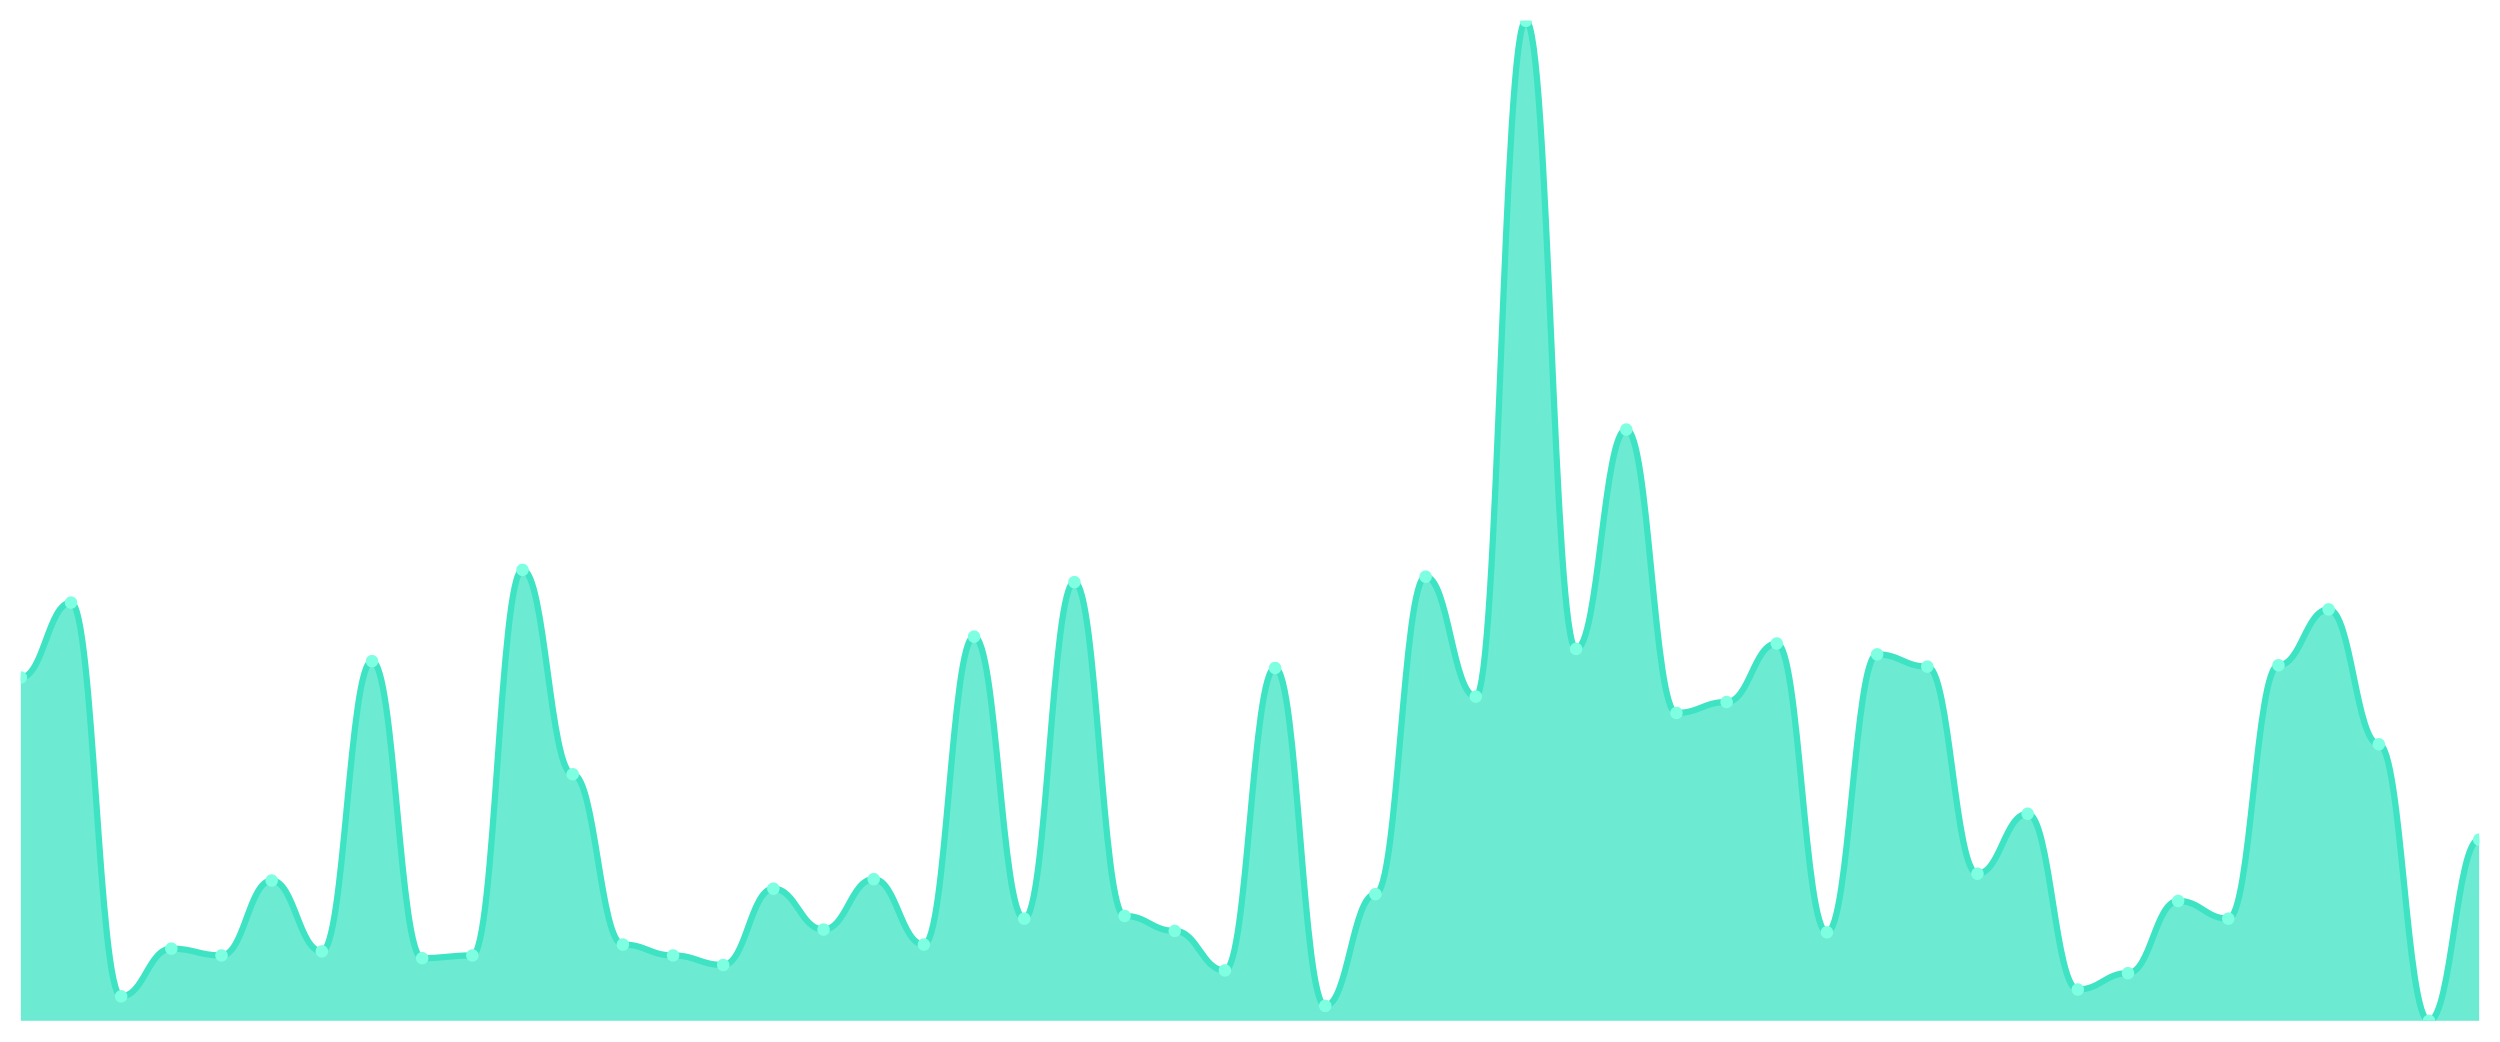
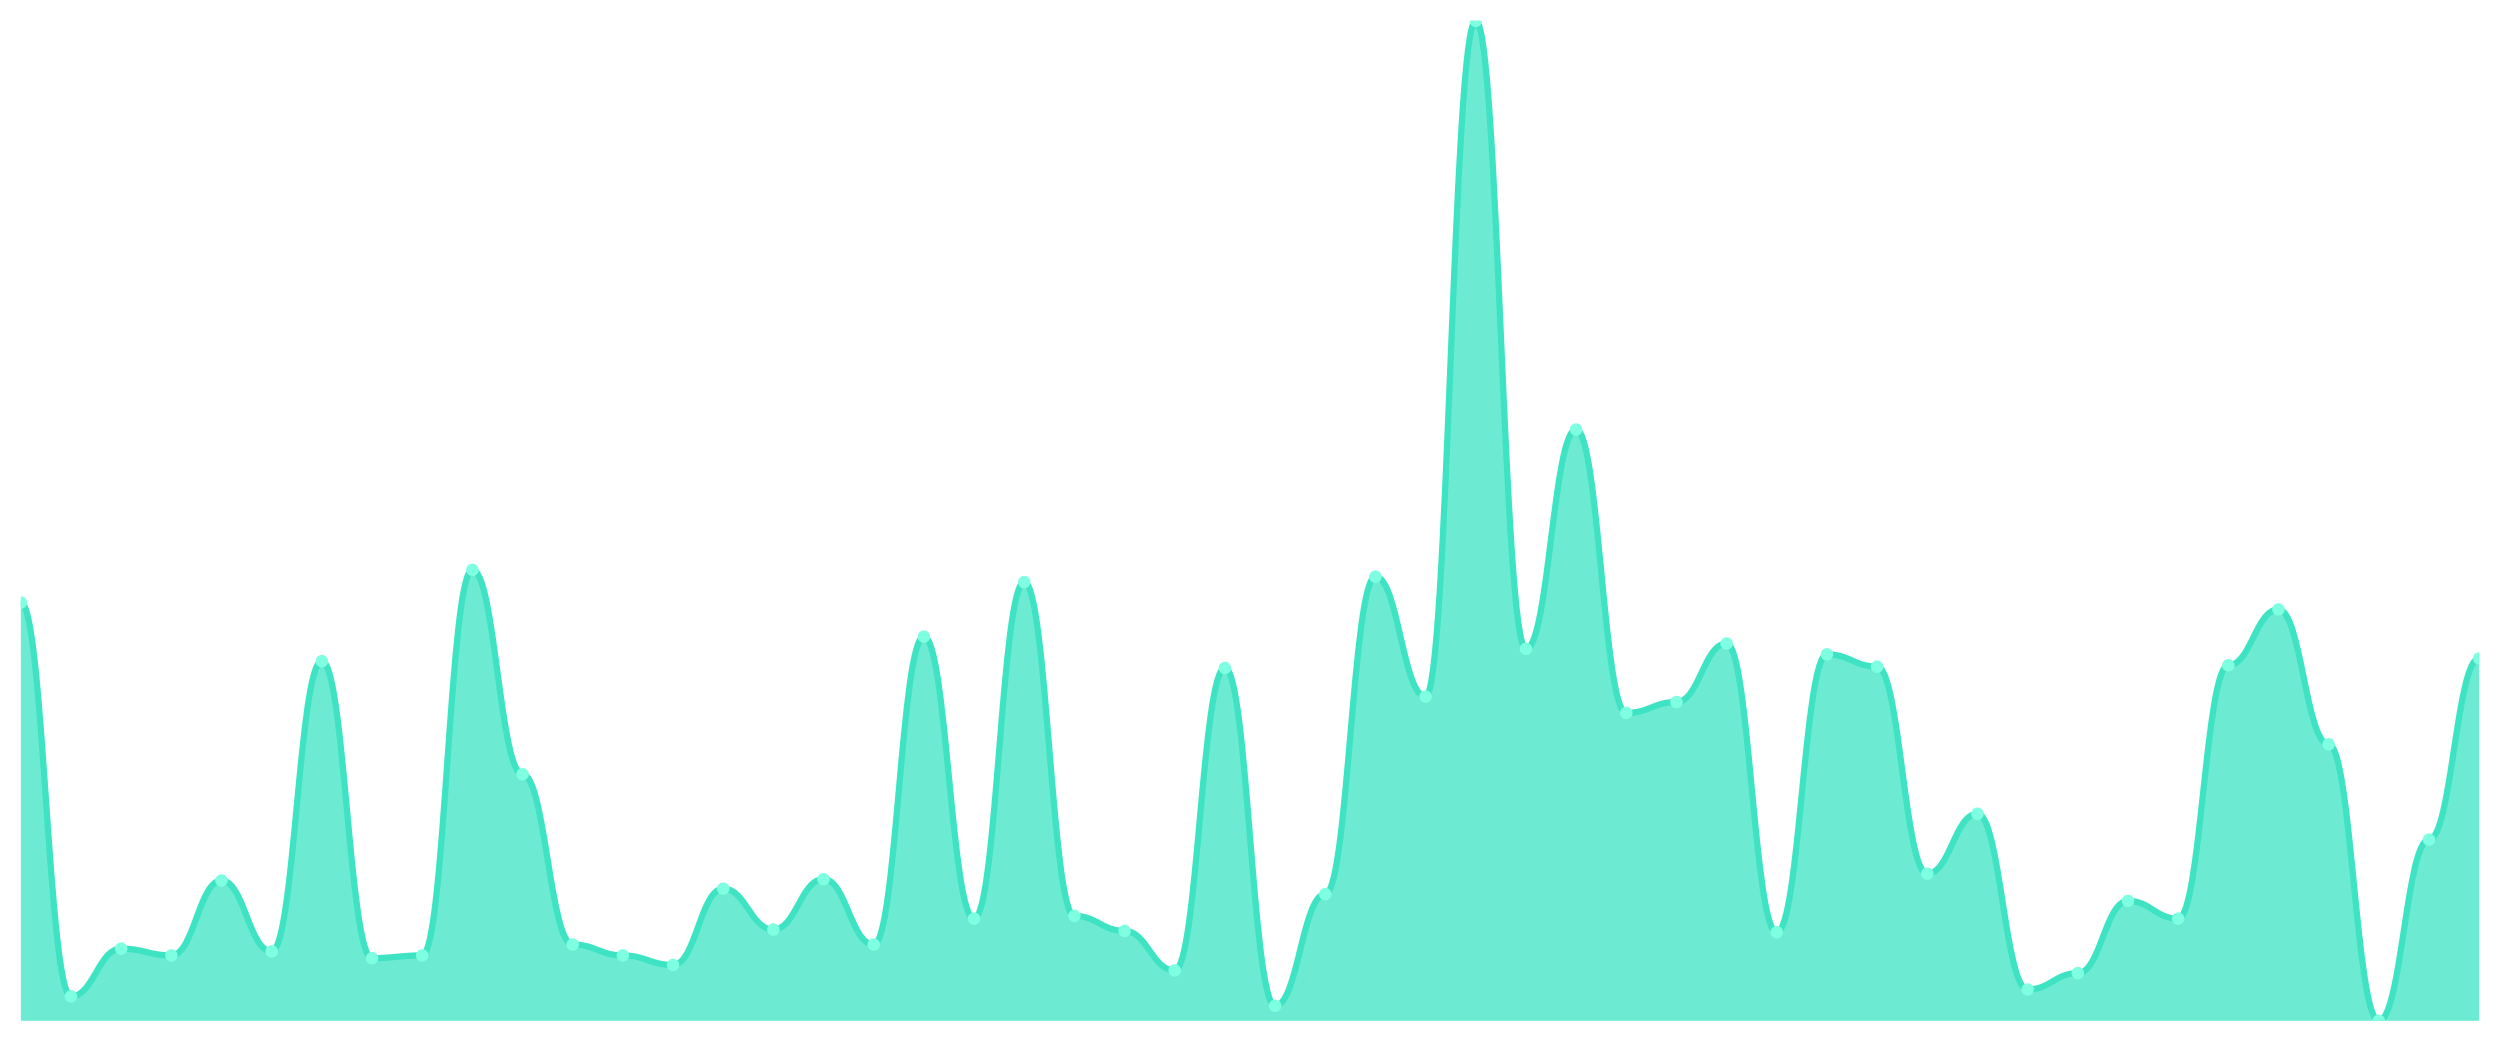
<svg xmlns="http://www.w3.org/2000/svg" viewBox="0 0 1200 500" width="1200" height="500">
  <defs>
    <clipPath id="c">
      <rect x="10" y="10" width="1180" height="480" />
    </clipPath>
  </defs>
  <rect width="1200" height="500" fill="none" />
  <g clip-path="url(#c)">
-     <path d="M 10,490 L 10,325.204 C 20.837,325.204 23.245,289.237 34.082,289.237 C 44.918,289.237 47.327,478.229 58.163,478.229 C 69,478.229 71.408,455.341 82.245,455.341 C 93.082,455.341 95.49,458.61 106.327,458.61 C 117.163,458.61 119.571,422.643 130.408,422.643 C 141.245,422.643 143.653,456.649 154.49,456.649 C 165.327,456.649 167.735,317.357 178.571,317.357 C 189.408,317.357 191.816,459.918 202.653,459.918 C 213.49,459.918 215.898,458.61 226.735,458.61 C 237.571,458.61 239.98,273.542 250.816,273.542 C 261.653,273.542 264.061,371.635 274.898,371.635 C 285.735,371.635 288.143,453.379 298.98,453.379 C 309.816,453.379 312.224,458.61 323.061,458.61 C 333.898,458.61 336.306,463.188 347.143,463.188 C 357.98,463.188 360.388,426.567 371.224,426.567 C 382.061,426.567 384.469,446.185 395.306,446.185 C 406.143,446.185 408.551,421.989 419.388,421.989 C 430.224,421.989 432.633,453.379 443.469,453.379 C 454.306,453.379 456.714,305.586 467.551,305.586 C 478.388,305.586 480.796,440.954 491.633,440.954 C 502.469,440.954 504.878,279.428 515.714,279.428 C 526.551,279.428 528.959,439.646 539.796,439.646 C 550.633,439.646 553.041,446.839 563.878,446.839 C 574.714,446.839 577.122,465.804 587.959,465.804 C 598.796,465.804 601.204,320.627 612.041,320.627 C 622.878,320.627 625.286,482.807 636.122,482.807 C 646.959,482.807 649.367,429.183 660.204,429.183 C 671.041,429.183 673.449,276.812 684.286,276.812 C 695.122,276.812 697.531,334.36 708.367,334.36 C 719.204,334.36 721.612,10 732.449,10 C 743.286,10 745.694,311.471 756.531,311.471 C 767.367,311.471 769.776,206.185 780.612,206.185 C 791.449,206.185 793.857,342.207 804.694,342.207 C 815.531,342.207 817.939,336.975 828.776,336.975 C 839.612,336.975 842.02,308.856 852.857,308.856 C 863.694,308.856 866.102,447.493 876.939,447.493 C 887.776,447.493 890.184,314.087 901.02,314.087 C 911.857,314.087 914.265,319.973 925.102,319.973 C 935.939,319.973 938.347,419.373 949.184,419.373 C 960.02,419.373 962.429,390.599 973.265,390.599 C 984.102,390.599 986.51,474.959 997.347,474.959 C 1008.184,474.959 1010.592,467.112 1021.429,467.112 C 1032.265,467.112 1034.673,432.452 1045.51,432.452 C 1056.347,432.452 1058.755,440.954 1069.592,440.954 C 1080.429,440.954 1082.837,319.319 1093.673,319.319 C 1104.51,319.319 1106.918,292.507 1117.755,292.507 C 1128.592,292.507 1131,357.248 1141.837,357.248 C 1152.673,357.248 1155.082,490 1165.918,490 C 1176.755,490 1179.163,403.025 1190,403.025 L 1190,490 Z" fill="rgba(61,227,195,0.75)" />
-     <path d="M 10,325.204 C 20.837,325.204 23.245,289.237 34.082,289.237 C 44.918,289.237 47.327,478.229 58.163,478.229 C 69,478.229 71.408,455.341 82.245,455.341 C 93.082,455.341 95.49,458.61 106.327,458.61 C 117.163,458.61 119.571,422.643 130.408,422.643 C 141.245,422.643 143.653,456.649 154.49,456.649 C 165.327,456.649 167.735,317.357 178.571,317.357 C 189.408,317.357 191.816,459.918 202.653,459.918 C 213.49,459.918 215.898,458.61 226.735,458.61 C 237.571,458.61 239.98,273.542 250.816,273.542 C 261.653,273.542 264.061,371.635 274.898,371.635 C 285.735,371.635 288.143,453.379 298.98,453.379 C 309.816,453.379 312.224,458.61 323.061,458.61 C 333.898,458.61 336.306,463.188 347.143,463.188 C 357.98,463.188 360.388,426.567 371.224,426.567 C 382.061,426.567 384.469,446.185 395.306,446.185 C 406.143,446.185 408.551,421.989 419.388,421.989 C 430.224,421.989 432.633,453.379 443.469,453.379 C 454.306,453.379 456.714,305.586 467.551,305.586 C 478.388,305.586 480.796,440.954 491.633,440.954 C 502.469,440.954 504.878,279.428 515.714,279.428 C 526.551,279.428 528.959,439.646 539.796,439.646 C 550.633,439.646 553.041,446.839 563.878,446.839 C 574.714,446.839 577.122,465.804 587.959,465.804 C 598.796,465.804 601.204,320.627 612.041,320.627 C 622.878,320.627 625.286,482.807 636.122,482.807 C 646.959,482.807 649.367,429.183 660.204,429.183 C 671.041,429.183 673.449,276.812 684.286,276.812 C 695.122,276.812 697.531,334.36 708.367,334.36 C 719.204,334.36 721.612,10 732.449,10 C 743.286,10 745.694,311.471 756.531,311.471 C 767.367,311.471 769.776,206.185 780.612,206.185 C 791.449,206.185 793.857,342.207 804.694,342.207 C 815.531,342.207 817.939,336.975 828.776,336.975 C 839.612,336.975 842.02,308.856 852.857,308.856 C 863.694,308.856 866.102,447.493 876.939,447.493 C 887.776,447.493 890.184,314.087 901.02,314.087 C 911.857,314.087 914.265,319.973 925.102,319.973 C 935.939,319.973 938.347,419.373 949.184,419.373 C 960.02,419.373 962.429,390.599 973.265,390.599 C 984.102,390.599 986.51,474.959 997.347,474.959 C 1008.184,474.959 1010.592,467.112 1021.429,467.112 C 1032.265,467.112 1034.673,432.452 1045.51,432.452 C 1056.347,432.452 1058.755,440.954 1069.592,440.954 C 1080.429,440.954 1082.837,319.319 1093.673,319.319 C 1104.51,319.319 1106.918,292.507 1117.755,292.507 C 1128.592,292.507 1131,357.248 1141.837,357.248 C 1152.673,357.248 1155.082,490 1165.918,490 C 1176.755,490 1179.163,403.025 1190,403.025" fill="none" stroke="#3de3c3" stroke-width="3" stroke-linecap="round" stroke-linejoin="round" />
-     <circle cx="10" cy="325.204" r="3" fill="#7fffe1" />
-     <circle cx="34.082" cy="289.237" r="3" fill="#7fffe1" />
-     <circle cx="58.163" cy="478.229" r="3" fill="#7fffe1" />
-     <circle cx="82.245" cy="455.341" r="3" fill="#7fffe1" />
-     <circle cx="106.327" cy="458.61" r="3" fill="#7fffe1" />
-     <circle cx="130.408" cy="422.643" r="3" fill="#7fffe1" />
-     <circle cx="154.49" cy="456.649" r="3" fill="#7fffe1" />
-     <circle cx="178.571" cy="317.357" r="3" fill="#7fffe1" />
-     <circle cx="202.653" cy="459.918" r="3" fill="#7fffe1" />
-     <circle cx="226.735" cy="458.61" r="3" fill="#7fffe1" />
-     <circle cx="250.816" cy="273.542" r="3" fill="#7fffe1" />
-     <circle cx="274.898" cy="371.635" r="3" fill="#7fffe1" />
-     <circle cx="298.98" cy="453.379" r="3" fill="#7fffe1" />
-     <circle cx="323.061" cy="458.61" r="3" fill="#7fffe1" />
-     <circle cx="347.143" cy="463.188" r="3" fill="#7fffe1" />
-     <circle cx="371.224" cy="426.567" r="3" fill="#7fffe1" />
-     <circle cx="395.306" cy="446.185" r="3" fill="#7fffe1" />
-     <circle cx="419.388" cy="421.989" r="3" fill="#7fffe1" />
-     <circle cx="443.469" cy="453.379" r="3" fill="#7fffe1" />
-     <circle cx="467.551" cy="305.586" r="3" fill="#7fffe1" />
-     <circle cx="491.633" cy="440.954" r="3" fill="#7fffe1" />
-     <circle cx="515.714" cy="279.428" r="3" fill="#7fffe1" />
-     <circle cx="539.796" cy="439.646" r="3" fill="#7fffe1" />
-     <circle cx="563.878" cy="446.839" r="3" fill="#7fffe1" />
-     <circle cx="587.959" cy="465.804" r="3" fill="#7fffe1" />
-     <circle cx="612.041" cy="320.627" r="3" fill="#7fffe1" />
-     <circle cx="636.122" cy="482.807" r="3" fill="#7fffe1" />
-     <circle cx="660.204" cy="429.183" r="3" fill="#7fffe1" />
-     <circle cx="684.286" cy="276.812" r="3" fill="#7fffe1" />
-     <circle cx="708.367" cy="334.36" r="3" fill="#7fffe1" />
-     <circle cx="732.449" cy="10" r="3" fill="#7fffe1" />
-     <circle cx="756.531" cy="311.471" r="3" fill="#7fffe1" />
-     <circle cx="780.612" cy="206.185" r="3" fill="#7fffe1" />
-     <circle cx="804.694" cy="342.207" r="3" fill="#7fffe1" />
-     <circle cx="828.776" cy="336.975" r="3" fill="#7fffe1" />
-     <circle cx="852.857" cy="308.856" r="3" fill="#7fffe1" />
-     <circle cx="876.939" cy="447.493" r="3" fill="#7fffe1" />
-     <circle cx="901.02" cy="314.087" r="3" fill="#7fffe1" />
-     <circle cx="925.102" cy="319.973" r="3" fill="#7fffe1" />
-     <circle cx="949.184" cy="419.373" r="3" fill="#7fffe1" />
-     <circle cx="973.265" cy="390.599" r="3" fill="#7fffe1" />
-     <circle cx="997.347" cy="474.959" r="3" fill="#7fffe1" />
-     <circle cx="1021.429" cy="467.112" r="3" fill="#7fffe1" />
-     <circle cx="1045.51" cy="432.452" r="3" fill="#7fffe1" />
-     <circle cx="1069.592" cy="440.954" r="3" fill="#7fffe1" />
-     <circle cx="1093.673" cy="319.319" r="3" fill="#7fffe1" />
-     <circle cx="1117.755" cy="292.507" r="3" fill="#7fffe1" />
-     <circle cx="1141.837" cy="357.248" r="3" fill="#7fffe1" />
-     <circle cx="1165.918" cy="490" r="3" fill="#7fffe1" />
-     <circle cx="1190" cy="403.025" r="3" fill="#7fffe1" />
+     <path d="M 10,490 L 10,289.237 C 20.837,289.237 23.245,478.229 34.082,478.229 C 44.918,478.229 47.327,455.341 58.163,455.341 C 69,455.341 71.408,458.61 82.245,458.61 C 93.082,458.61 95.49,422.643 106.327,422.643 C 117.163,422.643 119.571,456.649 130.408,456.649 C 141.245,456.649 143.653,317.357 154.49,317.357 C 165.327,317.357 167.735,459.918 178.571,459.918 C 189.408,459.918 191.816,458.61 202.653,458.61 C 213.49,458.61 215.898,273.542 226.735,273.542 C 237.571,273.542 239.98,371.635 250.816,371.635 C 261.653,371.635 264.061,453.379 274.898,453.379 C 285.735,453.379 288.143,458.61 298.98,458.61 C 309.816,458.61 312.224,463.188 323.061,463.188 C 333.898,463.188 336.306,426.567 347.143,426.567 C 357.98,426.567 360.388,446.185 371.224,446.185 C 382.061,446.185 384.469,421.989 395.306,421.989 C 406.143,421.989 408.551,453.379 419.388,453.379 C 430.224,453.379 432.633,305.586 443.469,305.586 C 454.306,305.586 456.714,440.954 467.551,440.954 C 478.388,440.954 480.796,279.428 491.633,279.428 C 502.469,279.428 504.878,439.646 515.714,439.646 C 526.551,439.646 528.959,446.839 539.796,446.839 C 550.633,446.839 553.041,465.804 563.878,465.804 C 574.714,465.804 577.122,320.627 587.959,320.627 C 598.796,320.627 601.204,482.807 612.041,482.807 C 622.878,482.807 625.286,429.183 636.122,429.183 C 646.959,429.183 649.367,276.812 660.204,276.812 C 671.041,276.812 673.449,334.36 684.286,334.36 C 695.122,334.36 697.531,10 708.367,10 C 719.204,10 721.612,311.471 732.449,311.471 C 743.286,311.471 745.694,206.185 756.531,206.185 C 767.367,206.185 769.776,342.207 780.612,342.207 C 791.449,342.207 793.857,336.975 804.694,336.975 C 815.531,336.975 817.939,308.856 828.776,308.856 C 839.612,308.856 842.02,447.493 852.857,447.493 C 863.694,447.493 866.102,314.087 876.939,314.087 C 887.776,314.087 890.184,319.973 901.02,319.973 C 911.857,319.973 914.265,419.373 925.102,419.373 C 935.939,419.373 938.347,390.599 949.184,390.599 C 960.02,390.599 962.429,474.959 973.265,474.959 C 984.102,474.959 986.51,467.112 997.347,467.112 C 1008.184,467.112 1010.592,432.452 1021.429,432.452 C 1032.265,432.452 1034.673,440.954 1045.51,440.954 C 1056.347,440.954 1058.755,319.319 1069.592,319.319 C 1080.429,319.319 1082.837,292.507 1093.673,292.507 C 1104.51,292.507 1106.918,357.248 1117.755,357.248 C 1128.592,357.248 1131,490 1141.837,490 C 1152.673,490 1155.082,403.025 1165.918,403.025 C 1176.755,403.025 1179.163,316.049 1190,316.049 L 1190,490 Z" fill="rgba(61,227,195,0.75)" />
+     <path d="M 10,289.237 C 20.837,289.237 23.245,478.229 34.082,478.229 C 44.918,478.229 47.327,455.341 58.163,455.341 C 69,455.341 71.408,458.61 82.245,458.61 C 93.082,458.61 95.49,422.643 106.327,422.643 C 117.163,422.643 119.571,456.649 130.408,456.649 C 141.245,456.649 143.653,317.357 154.49,317.357 C 165.327,317.357 167.735,459.918 178.571,459.918 C 189.408,459.918 191.816,458.61 202.653,458.61 C 213.49,458.61 215.898,273.542 226.735,273.542 C 237.571,273.542 239.98,371.635 250.816,371.635 C 261.653,371.635 264.061,453.379 274.898,453.379 C 285.735,453.379 288.143,458.61 298.98,458.61 C 309.816,458.61 312.224,463.188 323.061,463.188 C 333.898,463.188 336.306,426.567 347.143,426.567 C 357.98,426.567 360.388,446.185 371.224,446.185 C 382.061,446.185 384.469,421.989 395.306,421.989 C 406.143,421.989 408.551,453.379 419.388,453.379 C 430.224,453.379 432.633,305.586 443.469,305.586 C 454.306,305.586 456.714,440.954 467.551,440.954 C 478.388,440.954 480.796,279.428 491.633,279.428 C 502.469,279.428 504.878,439.646 515.714,439.646 C 526.551,439.646 528.959,446.839 539.796,446.839 C 550.633,446.839 553.041,465.804 563.878,465.804 C 574.714,465.804 577.122,320.627 587.959,320.627 C 598.796,320.627 601.204,482.807 612.041,482.807 C 622.878,482.807 625.286,429.183 636.122,429.183 C 646.959,429.183 649.367,276.812 660.204,276.812 C 671.041,276.812 673.449,334.36 684.286,334.36 C 695.122,334.36 697.531,10 708.367,10 C 719.204,10 721.612,311.471 732.449,311.471 C 743.286,311.471 745.694,206.185 756.531,206.185 C 767.367,206.185 769.776,342.207 780.612,342.207 C 791.449,342.207 793.857,336.975 804.694,336.975 C 815.531,336.975 817.939,308.856 828.776,308.856 C 839.612,308.856 842.02,447.493 852.857,447.493 C 863.694,447.493 866.102,314.087 876.939,314.087 C 887.776,314.087 890.184,319.973 901.02,319.973 C 911.857,319.973 914.265,419.373 925.102,419.373 C 935.939,419.373 938.347,390.599 949.184,390.599 C 960.02,390.599 962.429,474.959 973.265,474.959 C 984.102,474.959 986.51,467.112 997.347,467.112 C 1008.184,467.112 1010.592,432.452 1021.429,432.452 C 1032.265,432.452 1034.673,440.954 1045.51,440.954 C 1056.347,440.954 1058.755,319.319 1069.592,319.319 C 1080.429,319.319 1082.837,292.507 1093.673,292.507 C 1104.51,292.507 1106.918,357.248 1117.755,357.248 C 1128.592,357.248 1131,490 1141.837,490 C 1152.673,490 1155.082,403.025 1165.918,403.025 C 1176.755,403.025 1179.163,316.049 1190,316.049" fill="none" stroke="#3de3c3" stroke-width="3" stroke-linecap="round" stroke-linejoin="round" />
+     <circle cx="10" cy="289.237" r="3" fill="#7fffe1" />
+     <circle cx="34.082" cy="478.229" r="3" fill="#7fffe1" />
+     <circle cx="58.163" cy="455.341" r="3" fill="#7fffe1" />
+     <circle cx="82.245" cy="458.61" r="3" fill="#7fffe1" />
+     <circle cx="106.327" cy="422.643" r="3" fill="#7fffe1" />
+     <circle cx="130.408" cy="456.649" r="3" fill="#7fffe1" />
+     <circle cx="154.49" cy="317.357" r="3" fill="#7fffe1" />
+     <circle cx="178.571" cy="459.918" r="3" fill="#7fffe1" />
+     <circle cx="202.653" cy="458.61" r="3" fill="#7fffe1" />
+     <circle cx="226.735" cy="273.542" r="3" fill="#7fffe1" />
+     <circle cx="250.816" cy="371.635" r="3" fill="#7fffe1" />
+     <circle cx="274.898" cy="453.379" r="3" fill="#7fffe1" />
+     <circle cx="298.98" cy="458.61" r="3" fill="#7fffe1" />
+     <circle cx="323.061" cy="463.188" r="3" fill="#7fffe1" />
+     <circle cx="347.143" cy="426.567" r="3" fill="#7fffe1" />
+     <circle cx="371.224" cy="446.185" r="3" fill="#7fffe1" />
+     <circle cx="395.306" cy="421.989" r="3" fill="#7fffe1" />
+     <circle cx="419.388" cy="453.379" r="3" fill="#7fffe1" />
+     <circle cx="443.469" cy="305.586" r="3" fill="#7fffe1" />
+     <circle cx="467.551" cy="440.954" r="3" fill="#7fffe1" />
+     <circle cx="491.633" cy="279.428" r="3" fill="#7fffe1" />
+     <circle cx="515.714" cy="439.646" r="3" fill="#7fffe1" />
+     <circle cx="539.796" cy="446.839" r="3" fill="#7fffe1" />
+     <circle cx="563.878" cy="465.804" r="3" fill="#7fffe1" />
+     <circle cx="587.959" cy="320.627" r="3" fill="#7fffe1" />
+     <circle cx="612.041" cy="482.807" r="3" fill="#7fffe1" />
+     <circle cx="636.122" cy="429.183" r="3" fill="#7fffe1" />
+     <circle cx="660.204" cy="276.812" r="3" fill="#7fffe1" />
+     <circle cx="684.286" cy="334.36" r="3" fill="#7fffe1" />
+     <circle cx="708.367" cy="10" r="3" fill="#7fffe1" />
+     <circle cx="732.449" cy="311.471" r="3" fill="#7fffe1" />
+     <circle cx="756.531" cy="206.185" r="3" fill="#7fffe1" />
+     <circle cx="780.612" cy="342.207" r="3" fill="#7fffe1" />
+     <circle cx="804.694" cy="336.975" r="3" fill="#7fffe1" />
+     <circle cx="828.776" cy="308.856" r="3" fill="#7fffe1" />
+     <circle cx="852.857" cy="447.493" r="3" fill="#7fffe1" />
+     <circle cx="876.939" cy="314.087" r="3" fill="#7fffe1" />
+     <circle cx="901.02" cy="319.973" r="3" fill="#7fffe1" />
+     <circle cx="925.102" cy="419.373" r="3" fill="#7fffe1" />
+     <circle cx="949.184" cy="390.599" r="3" fill="#7fffe1" />
+     <circle cx="973.265" cy="474.959" r="3" fill="#7fffe1" />
+     <circle cx="997.347" cy="467.112" r="3" fill="#7fffe1" />
+     <circle cx="1021.429" cy="432.452" r="3" fill="#7fffe1" />
+     <circle cx="1045.51" cy="440.954" r="3" fill="#7fffe1" />
+     <circle cx="1069.592" cy="319.319" r="3" fill="#7fffe1" />
+     <circle cx="1093.673" cy="292.507" r="3" fill="#7fffe1" />
+     <circle cx="1117.755" cy="357.248" r="3" fill="#7fffe1" />
+     <circle cx="1141.837" cy="490" r="3" fill="#7fffe1" />
+     <circle cx="1165.918" cy="403.025" r="3" fill="#7fffe1" />
+     <circle cx="1190" cy="316.049" r="3" fill="#7fffe1" />
  </g>
</svg>
